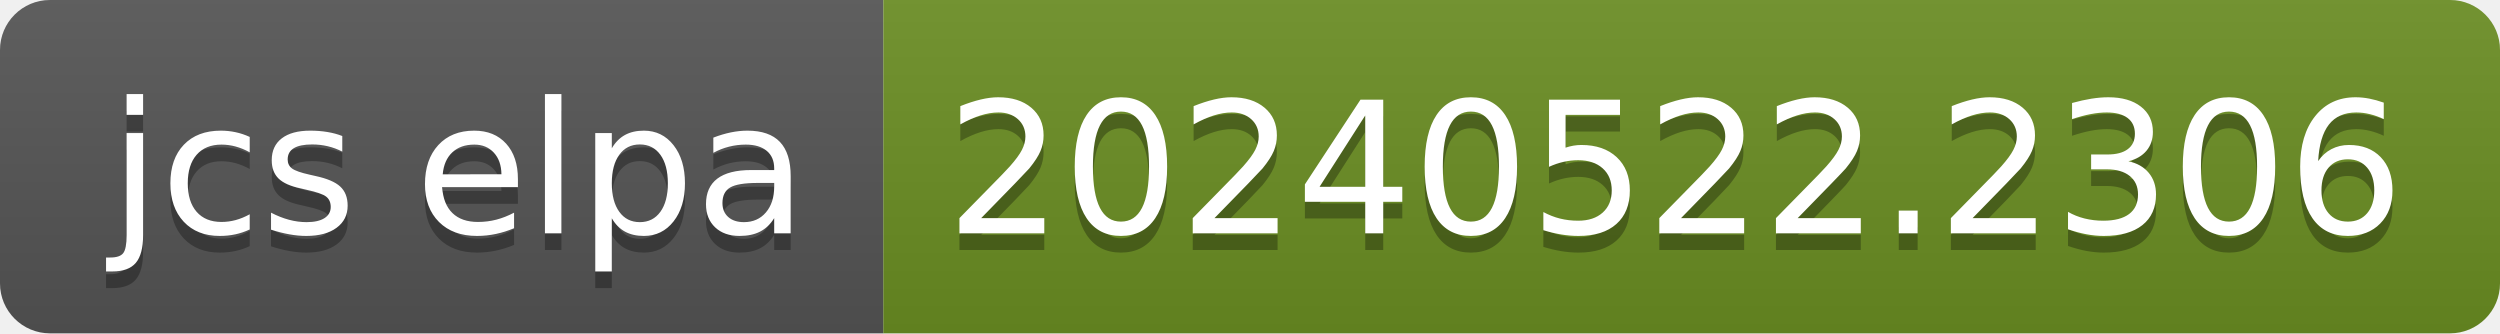
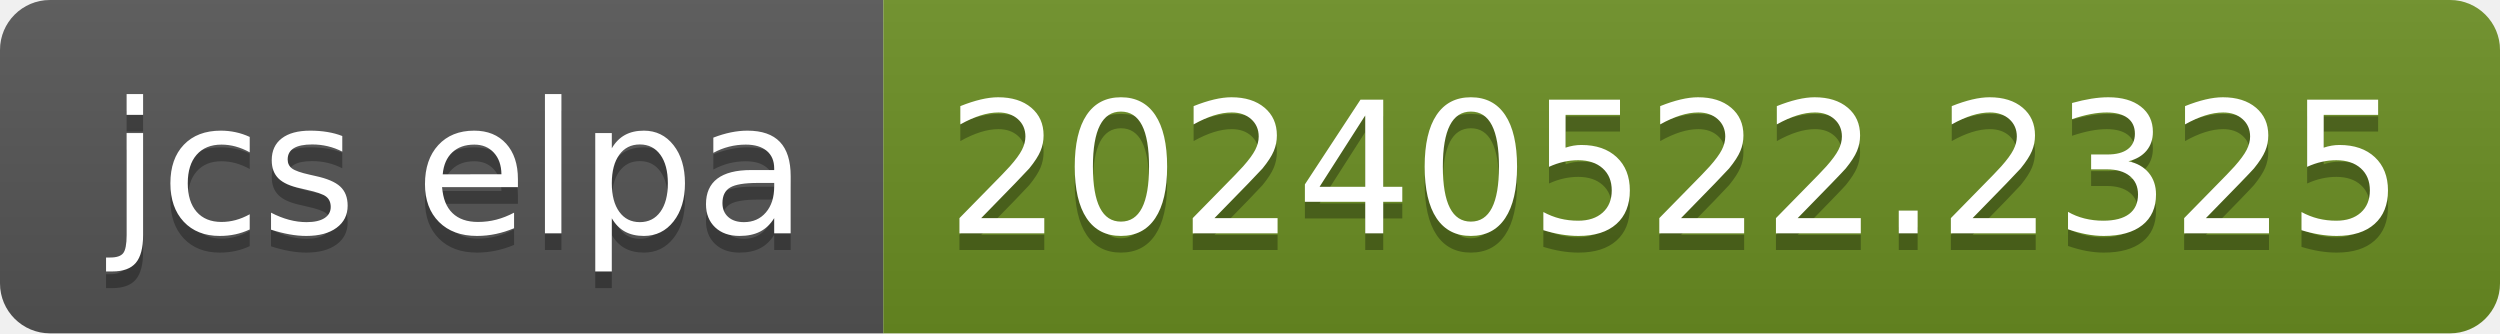
- <svg xmlns="http://www.w3.org/2000/svg" width="150" height="20" role="img" aria-label="jcs elpa: 20240522.2306">
+ <svg xmlns="http://www.w3.org/2000/svg" width="150" height="20" role="img" aria-label="jcs elpa: 20240522.2325">
  <linearGradient id="s" x2="0" y2="100%">
    <stop offset="0" stop-color="#bbb" stop-opacity=".1" />
    <stop offset="1" stop-opacity=".1" />
  </linearGradient>
  <clipPath id="r">
    <rect width="150" height="20" rx="3" fill="#fff" />
  </clipPath>
  <g clip-path="url(#r)">
    <rect width="53" height="20" fill="#555" />
    <rect x="53" width="97" height="20" fill="#6b8e23" />
    <rect width="150" height="20" fill="url(#s)" />
  </g>
  <g fill="#fff" text-anchor="middle" font-family="Verdana,Geneva,DejaVu Sans,sans-serif" text-rendering="geometricPrecision" font-size="110">
    <text aria-hidden="true" x="275" y="150" fill="#010101" fill-opacity=".3" transform="scale(.1)" textLength="430">jcs elpa</text>
    <text x="275" y="140" transform="scale(.1)" fill="#fff" textLength="430">jcs elpa</text>
-     <text aria-hidden="true" x="1005" y="150" fill="#010101" fill-opacity=".3" transform="scale(.1)" textLength="870">20240522.2306</text>
-     <text x="1005" y="140" transform="scale(.1)" fill="#fff" textLength="870">20240522.2306</text>
+     <text aria-hidden="true" x="1005" y="150" fill="#010101" fill-opacity=".3" transform="scale(.1)" textLength="870">20240522.2325</text>
+     <text x="1005" y="140" transform="scale(.1)" fill="#fff" textLength="870">20240522.2325</text>
  </g>
</svg>
